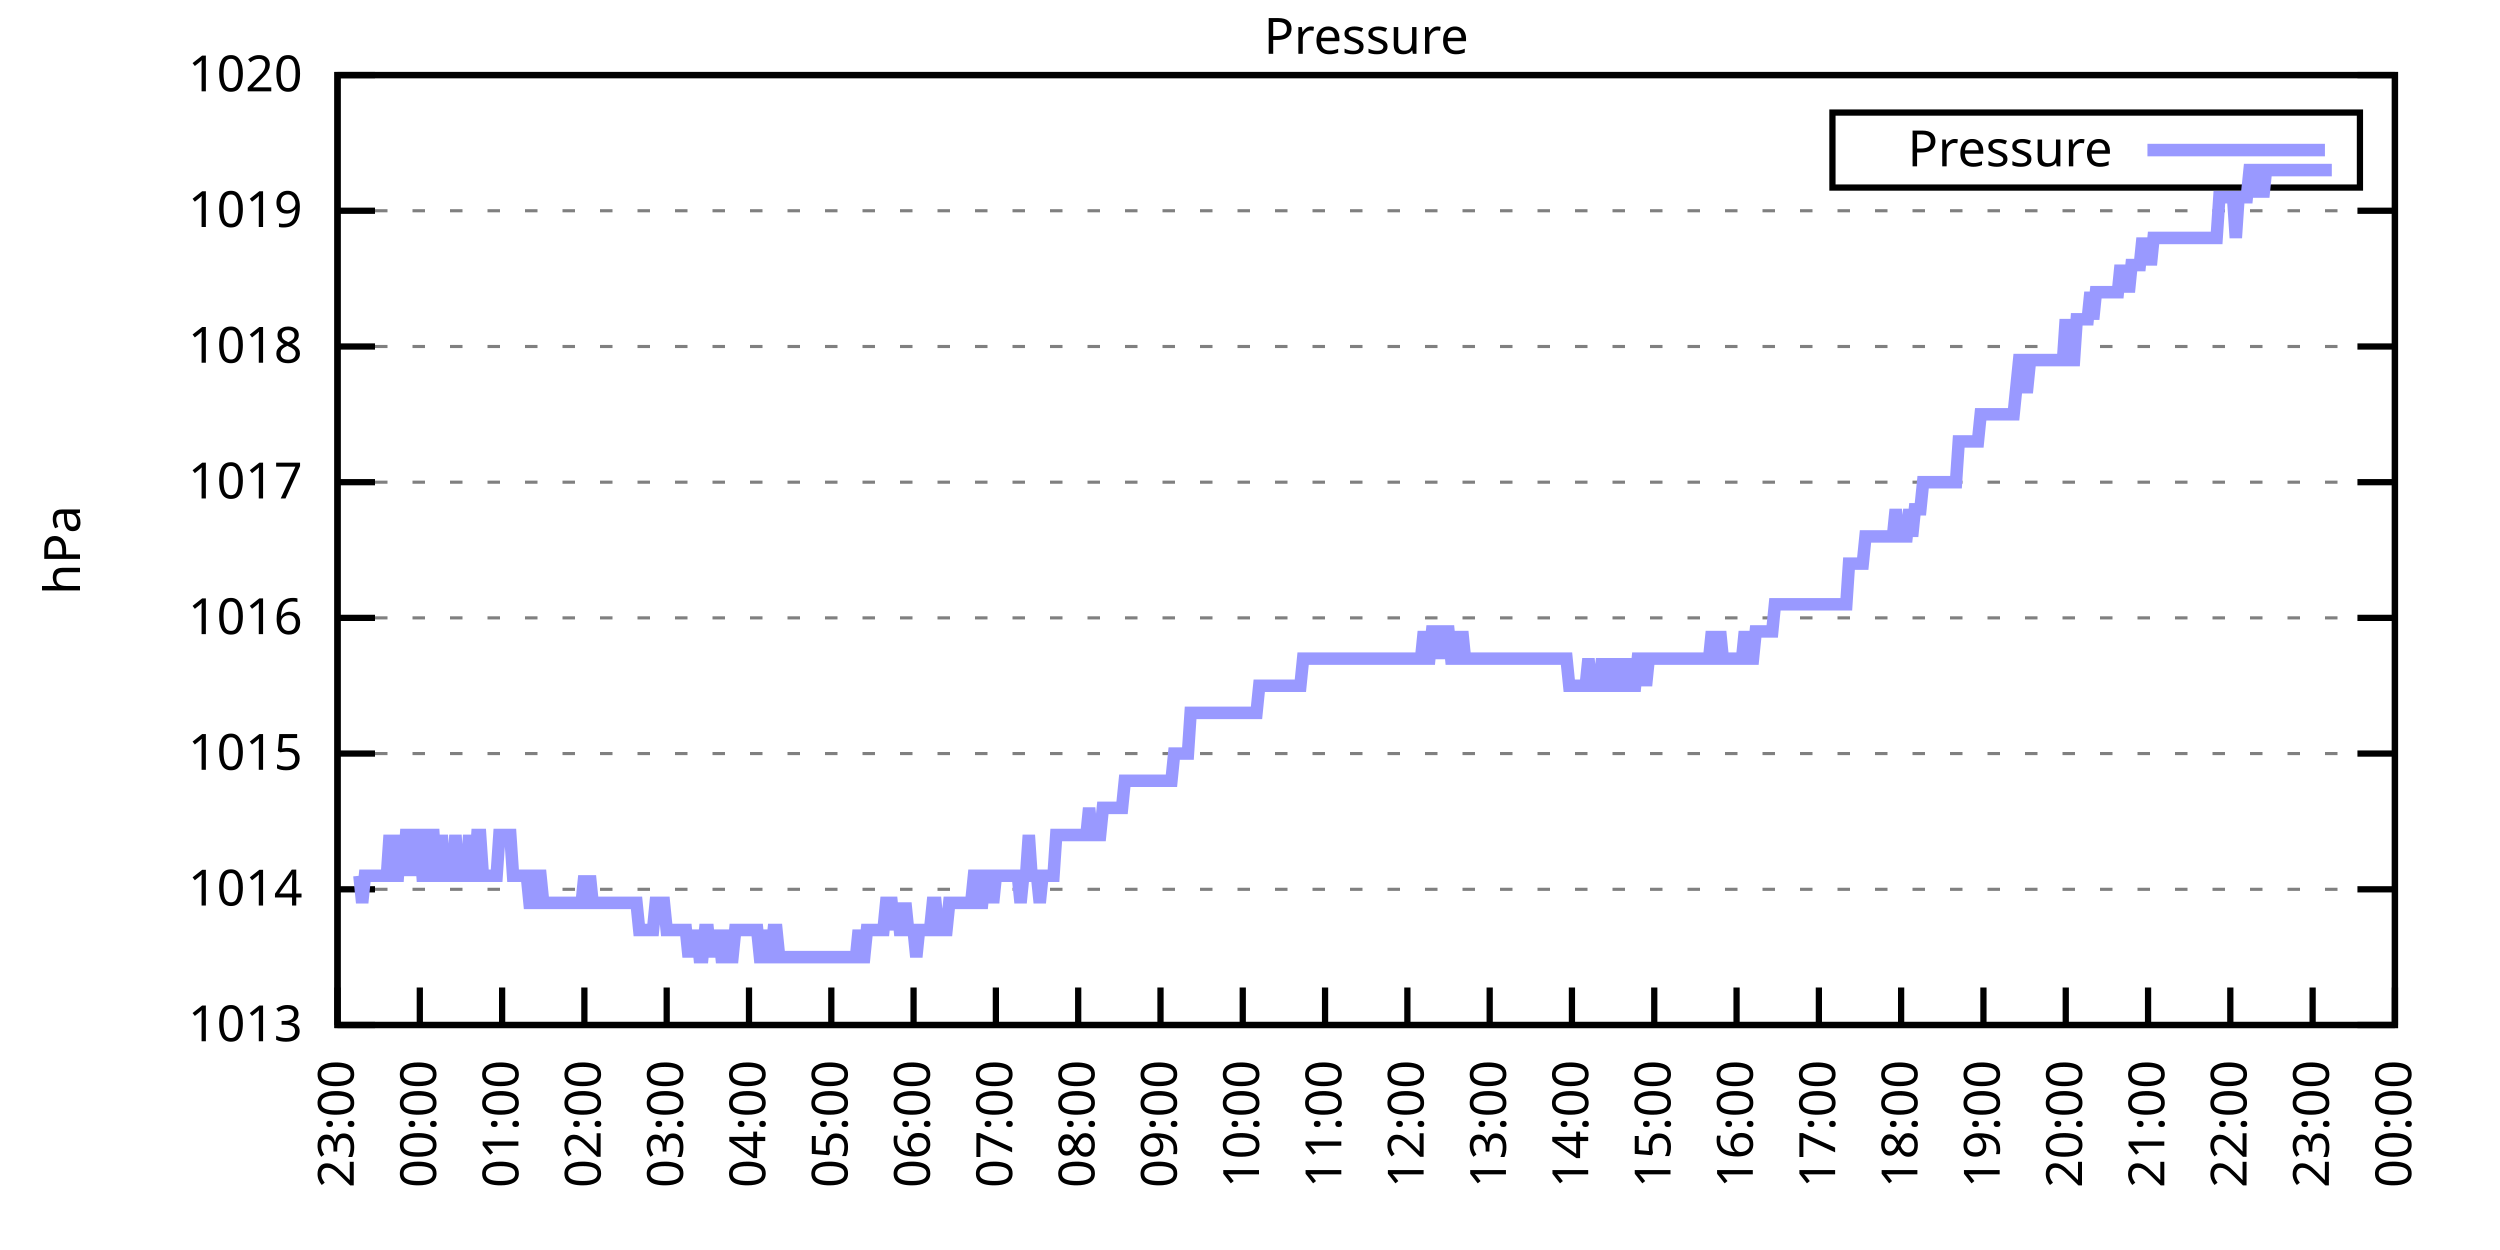
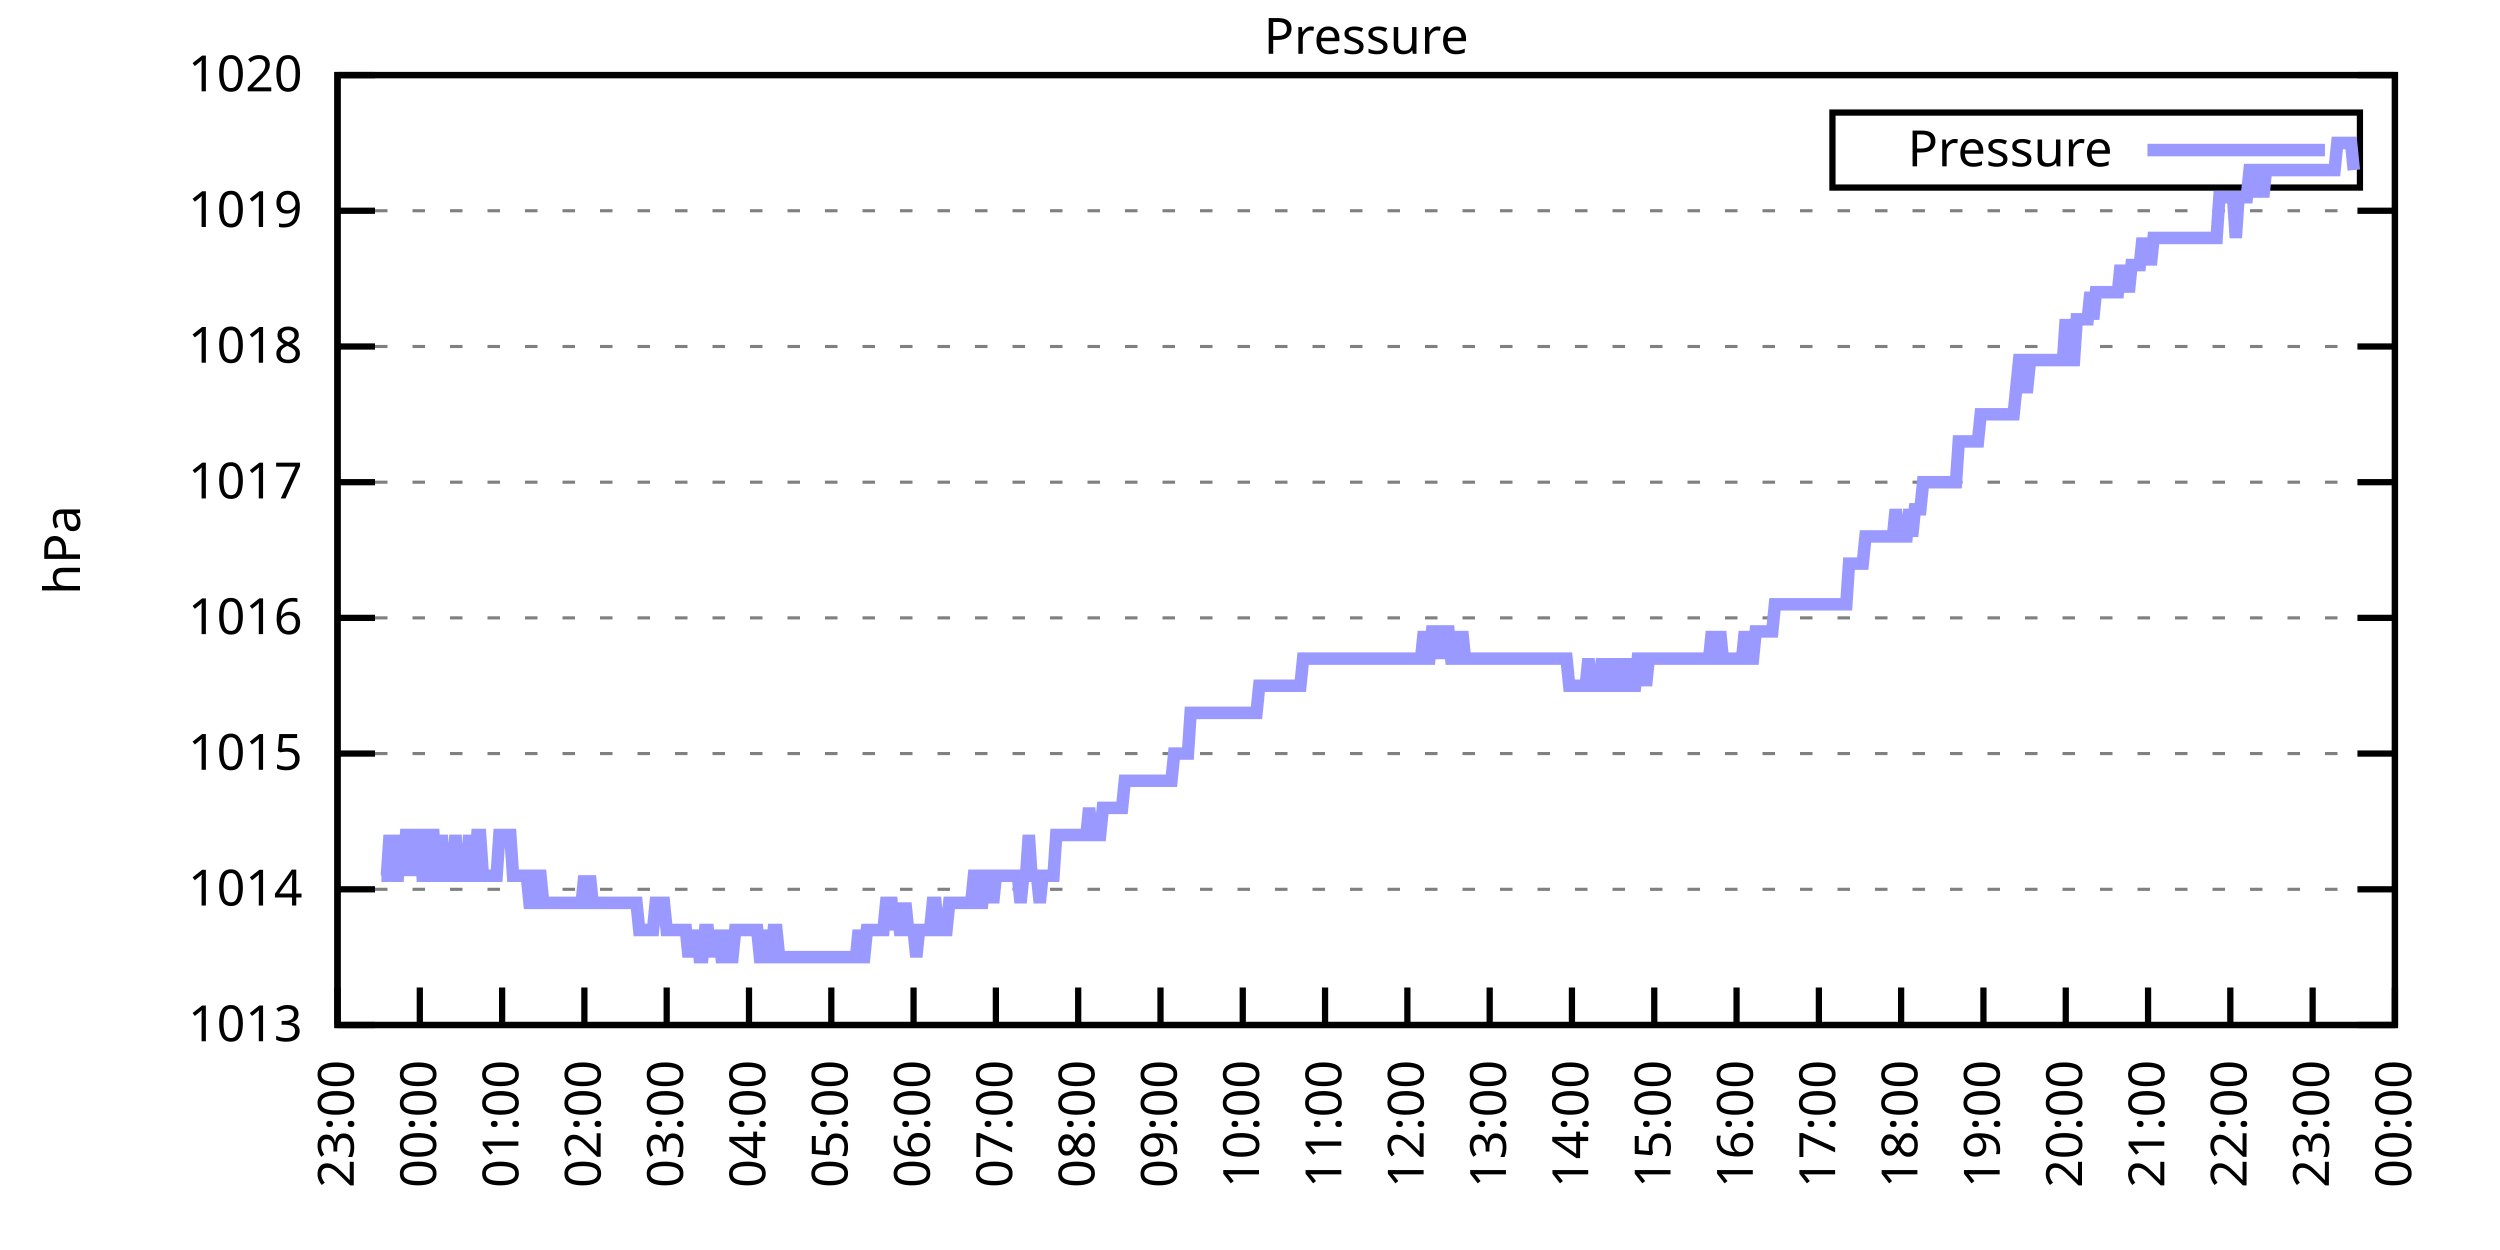
<svg xmlns="http://www.w3.org/2000/svg" xmlns:xlink="http://www.w3.org/1999/xlink" width="400" height="200" viewBox="0 0 400 200">
  <g id="gnuplot_canvas">
    <rect x="0" y="0" width="400" height="200" fill="none" />
    <defs>
      <circle id="gpDot" r="0.5" stroke-width="0.5" stroke="currentColor" />
      <path id="gpPt0" stroke-width="0.333" stroke="currentColor" d="M-1,0 h2 M0,-1 v2" />
      <path id="gpPt1" stroke-width="0.333" stroke="currentColor" d="M-1,-1 L1,1 M1,-1 L-1,1" />
      <path id="gpPt2" stroke-width="0.333" stroke="currentColor" d="M-1,0 L1,0 M0,-1 L0,1 M-1,-1 L1,1 M-1,1 L1,-1" />
      <rect id="gpPt3" stroke-width="0.333" stroke="currentColor" x="-1" y="-1" width="2" height="2" />
      <rect id="gpPt4" stroke-width="0.333" stroke="currentColor" fill="currentColor" x="-1" y="-1" width="2" height="2" />
      <circle id="gpPt5" stroke-width="0.333" stroke="currentColor" cx="0" cy="0" r="1" />
      <use xlink:href="#gpPt5" id="gpPt6" fill="currentColor" stroke="none" />
      <path id="gpPt7" stroke-width="0.333" stroke="currentColor" d="M0,-1.33 L-1.33,0.67 L1.33,0.67 z" />
      <use xlink:href="#gpPt7" id="gpPt8" fill="currentColor" stroke="none" />
      <use xlink:href="#gpPt7" id="gpPt9" stroke="currentColor" transform="rotate(180)" />
      <use xlink:href="#gpPt9" id="gpPt10" fill="currentColor" stroke="none" />
      <use xlink:href="#gpPt3" id="gpPt11" stroke="currentColor" transform="rotate(45)" />
      <use xlink:href="#gpPt11" id="gpPt12" fill="currentColor" stroke="none" />
      <path id="gpPt13" stroke-width="0.333" stroke="currentColor" d="M0,1.330 L1.265,0.411 L0.782,-1.067 L-0.782,-1.076 L-1.265,0.411 z" />
      <use xlink:href="#gpPt13" id="gpPt14" fill="currentColor" stroke="none" />
      <filter id="textbox" filterUnits="objectBoundingBox" x="0" y="0" height="1" width="1">
        <feFlood flood-color="white" flood-opacity="1" result="bgnd" />
        <feComposite in="SourceGraphic" in2="bgnd" operator="atop" />
      </filter>
      <filter id="greybox" filterUnits="objectBoundingBox" x="0" y="0" height="1" width="1">
        <feFlood flood-color="lightgrey" flood-opacity="1" result="grey" />
        <feComposite in="SourceGraphic" in2="grey" operator="atop" />
      </filter>
    </defs>
    <g fill="none" color="white" stroke="currentColor" stroke-width="1.00" stroke-linecap="butt" stroke-linejoin="miter">
</g>
    <g fill="none" color="black" stroke="currentColor" stroke-width="1.00" stroke-linecap="butt" stroke-linejoin="miter">
      <g stroke="none" shape-rendering="crispEdges">
        <polygon fill="rgb(255, 255, 255)" points="54.00,164.00 383.18,164.00 383.18,12.02 54.00,12.02 " />
      </g>
    </g>
    <g fill="none" color="black" stroke="currentColor" stroke-width="1.00" stroke-linecap="butt" stroke-linejoin="miter">
</g>
    <g fill="none" color="black" stroke="black" stroke-width="0.50" stroke-linecap="butt" stroke-linejoin="miter">
</g>
    <g fill="none" color="gray" stroke="currentColor" stroke-width="0.50" stroke-linecap="butt" stroke-linejoin="miter">
      <path stroke="gray" stroke-dasharray="2,4" class="gridline" d="M54.00,164.00 L383.19,164.00  " />
    </g>
    <g fill="none" color="gray" stroke="gray" stroke-width="1.00" stroke-linecap="butt" stroke-linejoin="miter">
</g>
    <g fill="none" color="black" stroke="currentColor" stroke-width="1.00" stroke-linecap="butt" stroke-linejoin="miter">
      <path stroke="black" d="M54.00,164.00 L60.00,164.00 M383.19,164.00 L377.19,164.00  " />
      <g transform="translate(48.40,166.60)" stroke="none" fill="black" font-family="Sans" font-size="8.00" text-anchor="end">
        <text>
          <tspan font-family="Sans"> 1013</tspan>
        </text>
      </g>
    </g>
    <g fill="none" color="black" stroke="currentColor" stroke-width="1.00" stroke-linecap="butt" stroke-linejoin="miter">
</g>
    <g fill="none" color="black" stroke="black" stroke-width="0.50" stroke-linecap="butt" stroke-linejoin="miter">
</g>
    <g fill="none" color="gray" stroke="currentColor" stroke-width="0.50" stroke-linecap="butt" stroke-linejoin="miter">
      <path stroke="gray" stroke-dasharray="2,4" class="gridline" d="M54.00,142.29 L383.19,142.29  " />
    </g>
    <g fill="none" color="gray" stroke="gray" stroke-width="1.00" stroke-linecap="butt" stroke-linejoin="miter">
</g>
    <g fill="none" color="black" stroke="currentColor" stroke-width="1.00" stroke-linecap="butt" stroke-linejoin="miter">
      <path stroke="black" d="M54.00,142.29 L60.00,142.29 M383.19,142.29 L377.19,142.29  " />
      <g transform="translate(48.40,144.89)" stroke="none" fill="black" font-family="Sans" font-size="8.00" text-anchor="end">
        <text>
          <tspan font-family="Sans"> 1014</tspan>
        </text>
      </g>
    </g>
    <g fill="none" color="black" stroke="currentColor" stroke-width="1.00" stroke-linecap="butt" stroke-linejoin="miter">
</g>
    <g fill="none" color="black" stroke="black" stroke-width="0.50" stroke-linecap="butt" stroke-linejoin="miter">
</g>
    <g fill="none" color="gray" stroke="currentColor" stroke-width="0.50" stroke-linecap="butt" stroke-linejoin="miter">
      <path stroke="gray" stroke-dasharray="2,4" class="gridline" d="M54.00,120.57 L383.19,120.57  " />
    </g>
    <g fill="none" color="gray" stroke="gray" stroke-width="1.00" stroke-linecap="butt" stroke-linejoin="miter">
</g>
    <g fill="none" color="black" stroke="currentColor" stroke-width="1.00" stroke-linecap="butt" stroke-linejoin="miter">
      <path stroke="black" d="M54.00,120.57 L60.00,120.57 M383.19,120.57 L377.19,120.57  " />
      <g transform="translate(48.40,123.17)" stroke="none" fill="black" font-family="Sans" font-size="8.00" text-anchor="end">
        <text>
          <tspan font-family="Sans"> 1015</tspan>
        </text>
      </g>
    </g>
    <g fill="none" color="black" stroke="currentColor" stroke-width="1.00" stroke-linecap="butt" stroke-linejoin="miter">
</g>
    <g fill="none" color="black" stroke="black" stroke-width="0.50" stroke-linecap="butt" stroke-linejoin="miter">
</g>
    <g fill="none" color="gray" stroke="currentColor" stroke-width="0.50" stroke-linecap="butt" stroke-linejoin="miter">
      <path stroke="gray" stroke-dasharray="2,4" class="gridline" d="M54.00,98.86 L383.19,98.86  " />
    </g>
    <g fill="none" color="gray" stroke="gray" stroke-width="1.00" stroke-linecap="butt" stroke-linejoin="miter">
</g>
    <g fill="none" color="black" stroke="currentColor" stroke-width="1.00" stroke-linecap="butt" stroke-linejoin="miter">
      <path stroke="black" d="M54.00,98.86 L60.00,98.86 M383.19,98.86 L377.19,98.86  " />
      <g transform="translate(48.40,101.46)" stroke="none" fill="black" font-family="Sans" font-size="8.00" text-anchor="end">
        <text>
          <tspan font-family="Sans"> 1016</tspan>
        </text>
      </g>
    </g>
    <g fill="none" color="black" stroke="currentColor" stroke-width="1.00" stroke-linecap="butt" stroke-linejoin="miter">
</g>
    <g fill="none" color="black" stroke="black" stroke-width="0.50" stroke-linecap="butt" stroke-linejoin="miter">
</g>
    <g fill="none" color="gray" stroke="currentColor" stroke-width="0.50" stroke-linecap="butt" stroke-linejoin="miter">
      <path stroke="gray" stroke-dasharray="2,4" class="gridline" d="M54.00,77.15 L383.19,77.15  " />
    </g>
    <g fill="none" color="gray" stroke="gray" stroke-width="1.00" stroke-linecap="butt" stroke-linejoin="miter">
</g>
    <g fill="none" color="black" stroke="currentColor" stroke-width="1.00" stroke-linecap="butt" stroke-linejoin="miter">
      <path stroke="black" d="M54.00,77.15 L60.00,77.15 M383.19,77.15 L377.19,77.15  " />
      <g transform="translate(48.40,79.75)" stroke="none" fill="black" font-family="Sans" font-size="8.00" text-anchor="end">
        <text>
          <tspan font-family="Sans"> 1017</tspan>
        </text>
      </g>
    </g>
    <g fill="none" color="black" stroke="currentColor" stroke-width="1.00" stroke-linecap="butt" stroke-linejoin="miter">
</g>
    <g fill="none" color="black" stroke="black" stroke-width="0.50" stroke-linecap="butt" stroke-linejoin="miter">
</g>
    <g fill="none" color="gray" stroke="currentColor" stroke-width="0.50" stroke-linecap="butt" stroke-linejoin="miter">
      <path stroke="gray" stroke-dasharray="2,4" class="gridline" d="M54.00,55.44 L383.19,55.44  " />
    </g>
    <g fill="none" color="gray" stroke="gray" stroke-width="1.00" stroke-linecap="butt" stroke-linejoin="miter">
</g>
    <g fill="none" color="black" stroke="currentColor" stroke-width="1.00" stroke-linecap="butt" stroke-linejoin="miter">
      <path stroke="black" d="M54.00,55.44 L60.00,55.44 M383.19,55.44 L377.19,55.44  " />
      <g transform="translate(48.40,58.04)" stroke="none" fill="black" font-family="Sans" font-size="8.00" text-anchor="end">
        <text>
          <tspan font-family="Sans"> 1018</tspan>
        </text>
      </g>
    </g>
    <g fill="none" color="black" stroke="currentColor" stroke-width="1.00" stroke-linecap="butt" stroke-linejoin="miter">
</g>
    <g fill="none" color="black" stroke="black" stroke-width="0.50" stroke-linecap="butt" stroke-linejoin="miter">
</g>
    <g fill="none" color="gray" stroke="currentColor" stroke-width="0.50" stroke-linecap="butt" stroke-linejoin="miter">
      <path stroke="gray" stroke-dasharray="2,4" class="gridline" d="M54.00,33.72 L383.19,33.72  " />
    </g>
    <g fill="none" color="gray" stroke="gray" stroke-width="1.00" stroke-linecap="butt" stroke-linejoin="miter">
</g>
    <g fill="none" color="black" stroke="currentColor" stroke-width="1.00" stroke-linecap="butt" stroke-linejoin="miter">
      <path stroke="black" d="M54.00,33.72 L60.00,33.72 M383.19,33.72 L377.19,33.72  " />
      <g transform="translate(48.40,36.32)" stroke="none" fill="black" font-family="Sans" font-size="8.00" text-anchor="end">
        <text>
          <tspan font-family="Sans"> 1019</tspan>
        </text>
      </g>
    </g>
    <g fill="none" color="black" stroke="currentColor" stroke-width="1.00" stroke-linecap="butt" stroke-linejoin="miter">
</g>
    <g fill="none" color="black" stroke="black" stroke-width="0.50" stroke-linecap="butt" stroke-linejoin="miter">
</g>
    <g fill="none" color="gray" stroke="currentColor" stroke-width="0.50" stroke-linecap="butt" stroke-linejoin="miter">
      <path stroke="gray" stroke-dasharray="2,4" class="gridline" d="M54.00,12.01 L383.19,12.01  " />
    </g>
    <g fill="none" color="gray" stroke="gray" stroke-width="1.00" stroke-linecap="butt" stroke-linejoin="miter">
</g>
    <g fill="none" color="black" stroke="currentColor" stroke-width="1.00" stroke-linecap="butt" stroke-linejoin="miter">
      <path stroke="black" d="M54.00,12.01 L60.00,12.01 M383.19,12.01 L377.19,12.01  " />
      <g transform="translate(48.40,14.61)" stroke="none" fill="black" font-family="Sans" font-size="8.00" text-anchor="end">
        <text>
          <tspan font-family="Sans"> 1020</tspan>
        </text>
      </g>
    </g>
    <g fill="none" color="black" stroke="currentColor" stroke-width="1.00" stroke-linecap="butt" stroke-linejoin="miter">
      <path stroke="black" d="M54.00,164.00 L54.00,158.00  " />
      <g transform="translate(56.60,169.60) rotate(270.00)" stroke="none" fill="black" font-family="Sans" font-size="8.00" text-anchor="end">
        <text>
          <tspan font-family="Sans">23:00</tspan>
        </text>
      </g>
    </g>
    <g fill="none" color="black" stroke="currentColor" stroke-width="1.00" stroke-linecap="butt" stroke-linejoin="miter">
      <path stroke="black" d="M67.17,164.00 L67.17,158.00  " />
      <g transform="translate(69.77,169.60) rotate(270.00)" stroke="none" fill="black" font-family="Sans" font-size="8.00" text-anchor="end">
        <text>
          <tspan font-family="Sans">00:00</tspan>
        </text>
      </g>
    </g>
    <g fill="none" color="black" stroke="currentColor" stroke-width="1.00" stroke-linecap="butt" stroke-linejoin="miter">
      <path stroke="black" d="M80.34,164.00 L80.34,158.00  " />
      <g transform="translate(82.94,169.60) rotate(270.00)" stroke="none" fill="black" font-family="Sans" font-size="8.00" text-anchor="end">
        <text>
          <tspan font-family="Sans">01:00</tspan>
        </text>
      </g>
    </g>
    <g fill="none" color="black" stroke="currentColor" stroke-width="1.00" stroke-linecap="butt" stroke-linejoin="miter">
      <path stroke="black" d="M93.50,164.00 L93.50,158.00  " />
      <g transform="translate(96.10,169.60) rotate(270.00)" stroke="none" fill="black" font-family="Sans" font-size="8.00" text-anchor="end">
        <text>
          <tspan font-family="Sans">02:00</tspan>
        </text>
      </g>
    </g>
    <g fill="none" color="black" stroke="currentColor" stroke-width="1.00" stroke-linecap="butt" stroke-linejoin="miter">
      <path stroke="black" d="M106.67,164.00 L106.67,158.00  " />
      <g transform="translate(109.27,169.60) rotate(270.00)" stroke="none" fill="black" font-family="Sans" font-size="8.00" text-anchor="end">
        <text>
          <tspan font-family="Sans">03:00</tspan>
        </text>
      </g>
    </g>
    <g fill="none" color="black" stroke="currentColor" stroke-width="1.00" stroke-linecap="butt" stroke-linejoin="miter">
      <path stroke="black" d="M119.84,164.00 L119.84,158.00  " />
      <g transform="translate(122.44,169.60) rotate(270.00)" stroke="none" fill="black" font-family="Sans" font-size="8.00" text-anchor="end">
        <text>
          <tspan font-family="Sans">04:00</tspan>
        </text>
      </g>
    </g>
    <g fill="none" color="black" stroke="currentColor" stroke-width="1.00" stroke-linecap="butt" stroke-linejoin="miter">
      <path stroke="black" d="M133.01,164.00 L133.01,158.00  " />
      <g transform="translate(135.61,169.60) rotate(270.00)" stroke="none" fill="black" font-family="Sans" font-size="8.00" text-anchor="end">
        <text>
          <tspan font-family="Sans">05:00</tspan>
        </text>
      </g>
    </g>
    <g fill="none" color="black" stroke="currentColor" stroke-width="1.00" stroke-linecap="butt" stroke-linejoin="miter">
      <path stroke="black" d="M146.17,164.00 L146.17,158.00  " />
      <g transform="translate(148.77,169.60) rotate(270.00)" stroke="none" fill="black" font-family="Sans" font-size="8.00" text-anchor="end">
        <text>
          <tspan font-family="Sans">06:00</tspan>
        </text>
      </g>
    </g>
    <g fill="none" color="black" stroke="currentColor" stroke-width="1.00" stroke-linecap="butt" stroke-linejoin="miter">
      <path stroke="black" d="M159.34,164.00 L159.34,158.00  " />
      <g transform="translate(161.94,169.60) rotate(270.00)" stroke="none" fill="black" font-family="Sans" font-size="8.00" text-anchor="end">
        <text>
          <tspan font-family="Sans">07:00</tspan>
        </text>
      </g>
    </g>
    <g fill="none" color="black" stroke="currentColor" stroke-width="1.00" stroke-linecap="butt" stroke-linejoin="miter">
      <path stroke="black" d="M172.51,164.00 L172.51,158.00  " />
      <g transform="translate(175.11,169.60) rotate(270.00)" stroke="none" fill="black" font-family="Sans" font-size="8.00" text-anchor="end">
        <text>
          <tspan font-family="Sans">08:00</tspan>
        </text>
      </g>
    </g>
    <g fill="none" color="black" stroke="currentColor" stroke-width="1.00" stroke-linecap="butt" stroke-linejoin="miter">
      <path stroke="black" d="M185.68,164.00 L185.68,158.00  " />
      <g transform="translate(188.28,169.60) rotate(270.00)" stroke="none" fill="black" font-family="Sans" font-size="8.00" text-anchor="end">
        <text>
          <tspan font-family="Sans">09:00</tspan>
        </text>
      </g>
    </g>
    <g fill="none" color="black" stroke="currentColor" stroke-width="1.00" stroke-linecap="butt" stroke-linejoin="miter">
      <path stroke="black" d="M198.84,164.00 L198.84,158.00  " />
      <g transform="translate(201.44,169.60) rotate(270.00)" stroke="none" fill="black" font-family="Sans" font-size="8.00" text-anchor="end">
        <text>
          <tspan font-family="Sans">10:00</tspan>
        </text>
      </g>
    </g>
    <g fill="none" color="black" stroke="currentColor" stroke-width="1.00" stroke-linecap="butt" stroke-linejoin="miter">
      <path stroke="black" d="M212.01,164.00 L212.01,158.00  " />
      <g transform="translate(214.61,169.60) rotate(270.00)" stroke="none" fill="black" font-family="Sans" font-size="8.00" text-anchor="end">
        <text>
          <tspan font-family="Sans">11:00</tspan>
        </text>
      </g>
    </g>
    <g fill="none" color="black" stroke="currentColor" stroke-width="1.00" stroke-linecap="butt" stroke-linejoin="miter">
      <path stroke="black" d="M225.18,164.00 L225.18,158.00  " />
      <g transform="translate(227.78,169.60) rotate(270.00)" stroke="none" fill="black" font-family="Sans" font-size="8.00" text-anchor="end">
        <text>
          <tspan font-family="Sans">12:00</tspan>
        </text>
      </g>
    </g>
    <g fill="none" color="black" stroke="currentColor" stroke-width="1.00" stroke-linecap="butt" stroke-linejoin="miter">
      <path stroke="black" d="M238.35,164.00 L238.35,158.00  " />
      <g transform="translate(240.95,169.60) rotate(270.00)" stroke="none" fill="black" font-family="Sans" font-size="8.00" text-anchor="end">
        <text>
          <tspan font-family="Sans">13:00</tspan>
        </text>
      </g>
    </g>
    <g fill="none" color="black" stroke="currentColor" stroke-width="1.00" stroke-linecap="butt" stroke-linejoin="miter">
      <path stroke="black" d="M251.51,164.00 L251.51,158.00  " />
      <g transform="translate(254.11,169.60) rotate(270.00)" stroke="none" fill="black" font-family="Sans" font-size="8.00" text-anchor="end">
        <text>
          <tspan font-family="Sans">14:00</tspan>
        </text>
      </g>
    </g>
    <g fill="none" color="black" stroke="currentColor" stroke-width="1.00" stroke-linecap="butt" stroke-linejoin="miter">
      <path stroke="black" d="M264.68,164.00 L264.68,158.00  " />
      <g transform="translate(267.28,169.60) rotate(270.00)" stroke="none" fill="black" font-family="Sans" font-size="8.00" text-anchor="end">
        <text>
          <tspan font-family="Sans">15:00</tspan>
        </text>
      </g>
    </g>
    <g fill="none" color="black" stroke="currentColor" stroke-width="1.00" stroke-linecap="butt" stroke-linejoin="miter">
      <path stroke="black" d="M277.85,164.00 L277.85,158.00  " />
      <g transform="translate(280.45,169.60) rotate(270.00)" stroke="none" fill="black" font-family="Sans" font-size="8.00" text-anchor="end">
        <text>
          <tspan font-family="Sans">16:00</tspan>
        </text>
      </g>
    </g>
    <g fill="none" color="black" stroke="currentColor" stroke-width="1.00" stroke-linecap="butt" stroke-linejoin="miter">
      <path stroke="black" d="M291.02,164.00 L291.02,158.00  " />
      <g transform="translate(293.62,169.60) rotate(270.00)" stroke="none" fill="black" font-family="Sans" font-size="8.00" text-anchor="end">
        <text>
          <tspan font-family="Sans">17:00</tspan>
        </text>
      </g>
    </g>
    <g fill="none" color="black" stroke="currentColor" stroke-width="1.00" stroke-linecap="butt" stroke-linejoin="miter">
      <path stroke="black" d="M304.18,164.00 L304.18,158.00  " />
      <g transform="translate(306.78,169.60) rotate(270.00)" stroke="none" fill="black" font-family="Sans" font-size="8.00" text-anchor="end">
        <text>
          <tspan font-family="Sans">18:00</tspan>
        </text>
      </g>
    </g>
    <g fill="none" color="black" stroke="currentColor" stroke-width="1.00" stroke-linecap="butt" stroke-linejoin="miter">
      <path stroke="black" d="M317.35,164.00 L317.35,158.00  " />
      <g transform="translate(319.95,169.60) rotate(270.00)" stroke="none" fill="black" font-family="Sans" font-size="8.00" text-anchor="end">
        <text>
          <tspan font-family="Sans">19:00</tspan>
        </text>
      </g>
    </g>
    <g fill="none" color="black" stroke="currentColor" stroke-width="1.00" stroke-linecap="butt" stroke-linejoin="miter">
      <path stroke="black" d="M330.52,164.00 L330.52,158.00  " />
      <g transform="translate(333.12,169.60) rotate(270.00)" stroke="none" fill="black" font-family="Sans" font-size="8.00" text-anchor="end">
        <text>
          <tspan font-family="Sans">20:00</tspan>
        </text>
      </g>
    </g>
    <g fill="none" color="black" stroke="currentColor" stroke-width="1.00" stroke-linecap="butt" stroke-linejoin="miter">
      <path stroke="black" d="M343.69,164.00 L343.69,158.00  " />
      <g transform="translate(346.29,169.60) rotate(270.00)" stroke="none" fill="black" font-family="Sans" font-size="8.00" text-anchor="end">
        <text>
          <tspan font-family="Sans">21:00</tspan>
        </text>
      </g>
    </g>
    <g fill="none" color="black" stroke="currentColor" stroke-width="1.00" stroke-linecap="butt" stroke-linejoin="miter">
      <path stroke="black" d="M356.85,164.00 L356.85,158.00  " />
      <g transform="translate(359.45,169.60) rotate(270.00)" stroke="none" fill="black" font-family="Sans" font-size="8.00" text-anchor="end">
        <text>
          <tspan font-family="Sans">22:00</tspan>
        </text>
      </g>
    </g>
    <g fill="none" color="black" stroke="currentColor" stroke-width="1.00" stroke-linecap="butt" stroke-linejoin="miter">
      <path stroke="black" d="M370.02,164.00 L370.02,158.00  " />
      <g transform="translate(372.62,169.60) rotate(270.00)" stroke="none" fill="black" font-family="Sans" font-size="8.00" text-anchor="end">
        <text>
          <tspan font-family="Sans">23:00</tspan>
        </text>
      </g>
    </g>
    <g fill="none" color="black" stroke="currentColor" stroke-width="1.00" stroke-linecap="butt" stroke-linejoin="miter">
      <path stroke="black" d="M383.19,164.00 L383.19,158.00  " />
      <g transform="translate(385.79,169.60) rotate(270.00)" stroke="none" fill="black" font-family="Sans" font-size="8.00" text-anchor="end">
        <text>
          <tspan font-family="Sans">00:00</tspan>
        </text>
      </g>
    </g>
    <g fill="none" color="black" stroke="currentColor" stroke-width="1.00" stroke-linecap="butt" stroke-linejoin="miter">
</g>
    <g fill="none" color="black" stroke="currentColor" stroke-width="1.00" stroke-linecap="butt" stroke-linejoin="miter">
      <path stroke="black" d="M54.00,12.01 L54.00,164.00 L383.19,164.00 L383.19,12.01 L54.00,12.01 Z  " />
    </g>
    <g fill="none" color="black" stroke="currentColor" stroke-width="1.00" stroke-linecap="butt" stroke-linejoin="miter">
</g>
    <g fill="none" color="black" stroke="currentColor" stroke-width="1.00" stroke-linecap="butt" stroke-linejoin="miter">
      <path stroke="black" d="M293.19,30.01 L293.19,18.01 L377.59,18.01 L377.59,30.01 L293.19,30.01 Z  " />
    </g>
    <g id="Pressure_plot_1">
      <g fill="none" color="white" stroke="black" stroke-width="2.00" stroke-linecap="butt" stroke-linejoin="miter">
</g>
      <g fill="none" color="black" stroke="currentColor" stroke-width="2.00" stroke-linecap="butt" stroke-linejoin="miter">
        <g transform="translate(337.99,26.61)" stroke="none" fill="black" font-family="Sans" font-size="8.00" text-anchor="end">
          <text>
            <tspan font-family="Sans">Pressure</tspan>
          </text>
        </g>
      </g>
      <g fill="none" color="black" stroke="currentColor" stroke-width="2.00" stroke-linecap="butt" stroke-linejoin="miter">
-         <path stroke="rgb(153, 153, 255)" d="M343.59,24.01 L371.99,24.01 M57.51,140.12 L57.95,144.46 L58.39,140.12 L58.83,140.12 L59.27,140.12 L59.71,140.12   L60.14,140.12 L60.58,140.12 L61.02,140.12 L61.46,140.12 L61.90,140.12 L62.34,133.60 L62.78,140.12 L63.22,140.12   L63.66,140.12 L64.10,133.60 L64.53,140.12 L64.97,133.60 L65.41,133.60 L65.85,133.60 L66.29,140.12 L66.73,133.60   L67.17,133.60 L67.61,140.12 L68.05,140.12 L68.48,140.12 L68.92,133.60 L69.36,133.60 L69.80,140.12 L70.24,140.12   L70.68,133.60 L71.12,140.12 L71.56,140.12 L72.00,140.12 L72.43,140.12 L72.87,133.60 L73.31,140.12 L73.75,140.12   L74.19,140.12 L74.63,140.12 L75.07,133.60 L75.51,140.12 L75.95,140.12 L76.38,133.60 L76.82,133.60 L77.26,140.12   L77.70,140.12 L78.14,140.12 L78.58,140.12 L79.02,140.12 L79.46,140.12 L79.90,133.60 L80.34,133.60 L80.77,133.60   L81.21,133.60 L81.65,133.60 L82.09,140.12 L82.53,140.12 L82.97,140.12 L83.41,140.12 L83.85,140.12 L84.29,140.12   L84.72,144.46 L85.16,144.46 L85.60,140.12 L86.04,140.12 L86.48,140.12 L86.92,144.46 L87.36,144.46 L87.80,144.46   L88.24,144.46 L88.67,144.46 L89.11,144.46 L89.55,144.46 L89.99,144.46 L90.43,144.46 L90.87,144.46 L91.31,144.46   L91.75,144.46 L92.19,144.46 L92.62,144.46 L93.06,144.46 L93.50,140.12 L93.94,144.46 L94.38,140.12 L94.82,144.46   L95.26,144.46 L95.70,144.46 L96.14,144.46 L96.58,144.46 L97.01,144.46 L97.45,144.46 L97.89,144.46 L98.33,144.46   L98.77,144.46 L99.21,144.46 L99.65,144.46 L100.09,144.46 L100.53,144.46 L100.96,144.46 L101.40,144.46 L101.84,144.46   L102.28,148.80 L102.72,148.80 L103.16,148.80 L103.60,148.80 L104.04,148.80 L104.48,148.80 L104.91,144.46 L105.35,144.46   L105.79,144.46 L106.23,144.46 L106.67,148.80 L107.11,148.80 L107.55,148.80 L107.99,148.80 L108.43,148.80 L108.87,148.80   L109.30,148.80 L109.74,148.80 L110.18,153.14 L110.62,148.80 L111.06,153.14 L111.50,148.80 L111.94,153.14 L112.38,153.14   L112.82,148.80 L113.25,148.80 L113.69,153.14 L114.13,148.80 L114.57,153.14 L115.01,148.80 L115.45,153.14 L115.89,153.14   L116.33,148.80 L116.77,153.14 L117.20,153.14 L117.64,148.80 L118.08,148.80 L118.52,148.80 L118.96,148.80 L119.40,148.80   L119.84,148.80 L120.28,148.80 L120.72,148.80 L121.15,148.80 L121.59,153.14 L122.03,153.14 L122.47,148.80 L122.91,153.14   L123.35,153.14 L123.79,148.80 L124.23,148.80 L124.67,153.14 L125.11,153.14 L125.54,153.14 L125.98,153.14 L126.42,153.14   L126.86,153.14 L127.30,153.14 L127.74,153.14 L128.18,153.14 L128.62,153.14 L129.06,153.14 L129.49,153.14 L129.93,153.14   L130.37,153.14 L130.81,153.14 L131.25,153.14 L131.69,153.14 L132.13,153.14 L132.57,153.14 L133.01,153.14 L133.44,153.14   L133.88,153.14 L134.32,153.14 L134.76,153.14 L135.20,153.14 L135.64,153.14 L136.08,153.14 L136.52,153.14 L136.96,153.14   L137.39,148.80 L137.83,153.14 L138.27,153.14 L138.71,148.80 L139.15,148.80 L139.59,148.80 L140.03,148.80 L140.47,148.80   L140.91,148.80 L141.35,148.80 L141.78,144.46 L142.22,144.46 L142.66,144.46 L143.10,148.80 L143.54,144.46 L143.98,148.80   L144.42,148.80 L144.86,144.46 L145.30,148.80 L145.73,148.80 L146.17,148.80 L146.61,153.14 L147.05,148.80 L147.49,148.80   L147.93,148.80 L148.37,148.80 L148.81,148.80 L149.25,144.46 L149.68,144.46 L150.12,148.80 L150.56,148.80 L151.00,148.80   L151.44,148.80 L151.88,144.46 L152.32,144.46 L152.76,144.46 L153.20,144.46 L153.63,144.46 L154.07,144.46 L154.51,144.46   L154.95,144.46 L155.39,144.46 L155.83,140.12 L156.27,140.12 L156.71,144.46 L157.15,144.46 L157.59,140.12 L158.02,140.12   L158.46,140.12 L158.90,144.46 L159.34,140.12 L159.78,140.12 L160.22,140.12 L160.66,140.12 L161.10,140.12 L161.54,140.12   L161.97,140.12 L162.41,140.12 L162.85,140.12 L163.29,144.46 L163.73,140.12 L164.17,140.12 L164.61,133.60 L165.05,140.12   L165.49,140.12 L165.92,140.12 L166.36,144.46 L166.80,140.12 L167.24,140.12 L167.68,140.12 L168.12,140.12 L168.56,140.12   L169.00,133.60 L169.44,133.60 L169.87,133.60 L170.31,133.60 L170.75,133.60 L171.19,133.60 L171.63,133.60 L172.07,133.60   L172.51,133.60 L172.95,133.60 L173.39,133.60 L173.83,133.60 L174.26,129.26 L174.70,133.60 L175.14,133.60 L175.58,133.60   L176.02,133.60 L176.46,129.26 L176.90,129.26 L177.34,129.26 L177.78,129.26 L178.21,129.26 L178.65,129.26 L179.09,129.26   L179.53,129.26 L179.97,124.92 L180.41,124.92 L180.85,124.92 L181.29,124.92 L181.73,124.92 L182.16,124.92 L182.60,124.92   L183.04,124.92 L183.48,124.92 L183.92,124.92 L184.36,124.92 L184.80,124.92 L185.24,124.92 L185.68,124.92 L186.11,124.92   L186.55,124.92 L186.99,124.92 L187.43,124.92 L187.87,120.57 L188.31,120.57 L188.75,120.57 L189.19,120.57 L189.63,120.57   L190.07,120.57 L190.50,114.06 L190.94,114.06 L191.38,114.06 L191.82,114.06 L192.26,114.06 L192.70,114.06 L193.14,114.06   L193.58,114.06 L194.02,114.06 L194.45,114.06 L194.89,114.06 L195.33,114.06 L195.77,114.06 L196.21,114.06 L196.65,114.06   L197.09,114.06 L197.53,114.06 L197.97,114.06 L198.40,114.06 L198.84,114.06 L199.28,114.06 L199.72,114.06 L200.16,114.06   L200.60,114.06 L201.04,114.06 L201.48,109.72 L201.92,109.72 L202.35,109.72 L202.79,109.72 L203.23,109.72 L203.67,109.72   L204.11,109.72 L204.55,109.72 L204.99,109.72 L205.43,109.72 L205.87,109.72 L206.31,109.72 L206.74,109.72 L207.18,109.72   L207.62,109.72 L208.06,109.72 L208.50,105.38 L208.94,105.38 L209.38,105.38 L209.82,105.38 L210.26,105.38 L210.69,105.38   L211.13,105.38 L211.57,105.38 L212.01,105.38 L212.45,105.38 L212.89,105.38 L213.33,105.38 L213.77,105.38 L214.21,105.38   L214.64,105.38 L215.08,105.38 L215.52,105.38 L215.96,105.38 L216.40,105.38 L216.84,105.38 L217.28,105.38 L217.72,105.38   L218.16,105.38 L218.60,105.38 L219.03,105.38 L219.47,105.38 L219.91,105.38 L220.35,105.38 L220.79,105.38 L221.23,105.38   L221.67,105.38 L222.11,105.38 L222.55,105.38 L222.98,105.38 L223.42,105.38 L223.86,105.38 L224.30,105.38 L224.74,105.38   L225.18,105.38 L225.62,105.38 L226.06,105.38 L226.50,105.38 L226.93,105.38 L227.37,105.38 L227.81,101.03 L228.25,105.38   L228.69,105.38 L229.13,101.03 L229.57,101.03 L230.01,105.38 L230.45,101.03 L230.88,105.38 L231.32,101.03 L231.76,101.03   L232.20,105.38 L232.64,105.38 L233.08,101.03 L233.52,105.38 L233.96,101.03 L234.40,105.38 L234.84,105.38 L235.27,105.38   L235.71,105.38 L236.15,105.38 L236.59,105.38 L237.03,105.38 L237.47,105.38 L237.91,105.38 L238.35,105.38 L238.79,105.38   L239.22,105.38 L239.66,105.38 L240.10,105.38 L240.54,105.38 L240.98,105.38 L241.42,105.38 L241.86,105.38 L242.30,105.38   L242.74,105.38 L243.17,105.38 L243.61,105.38 L244.05,105.38 L244.49,105.38 L244.93,105.38 L245.37,105.38 L245.81,105.38   L246.25,105.38 L246.69,105.38 L247.12,105.38 L247.56,105.38 L248.00,105.38 L248.44,105.38 L248.88,105.38 L249.32,105.38   L249.76,105.38 L250.20,105.38 L250.64,105.38 L251.08,109.72 L251.51,109.72 L251.95,109.72 L252.39,109.72 L252.83,109.72   L253.27,109.72 L253.71,109.72 L254.15,105.38 L254.59,109.72 L255.03,109.72 L255.46,109.72 L255.90,109.72 L256.34,105.38   L256.78,109.72 L257.22,109.72 L257.66,109.72 L258.10,105.38 L258.54,109.72 L258.98,105.38 L259.41,109.72 L259.85,109.72   L260.29,109.72 L260.73,105.38 L261.17,109.72 L261.61,109.72 L262.05,105.38 L262.49,105.38 L262.93,105.38 L263.36,109.72   L263.80,105.38 L264.24,105.38 L264.68,105.38 L265.12,105.38 L265.56,105.38 L266.00,105.38 L266.44,105.38 L266.88,105.38   L267.32,105.38 L267.75,105.38 L268.19,105.38 L268.63,105.38 L269.07,105.38 L269.51,105.38 L269.95,105.38 L270.39,105.38   L270.83,105.38 L271.27,105.38 L271.70,105.38 L272.14,105.38 L272.58,105.38 L273.02,105.38 L273.46,105.38 L273.90,101.03   L274.34,105.38 L274.78,105.38 L275.22,101.03 L275.65,105.38 L276.09,105.38 L276.53,105.38 L276.97,105.38 L277.41,105.38   L277.85,105.38 L278.29,105.38 L278.73,105.38 L279.17,101.03 L279.60,105.38 L280.04,105.38 L280.48,105.38 L280.92,101.03   L281.36,101.03 L281.80,101.03 L282.24,101.03 L282.68,101.03 L283.12,101.03 L283.56,101.03 L283.99,96.69 L284.43,96.69   L284.87,96.69 L285.31,96.69 L285.75,96.69 L286.19,96.69 L286.63,96.69 L287.07,96.69 L287.51,96.69 L287.94,96.69   L288.38,96.69 L288.82,96.69 L289.26,96.69 L289.70,96.69 L290.14,96.69 L290.58,96.69 L291.02,96.69 L291.46,96.69   L291.89,96.69 L292.33,96.69 L292.77,96.69 L293.21,96.69 L293.65,96.69 L294.09,96.69 L294.53,96.69 L294.97,96.69   L295.41,96.69 L295.84,90.18 L296.28,90.18 L296.72,90.18 L297.16,90.18 L297.60,90.18 L298.04,90.18 L298.48,85.83   L298.92,85.83 L299.36,85.83 L299.80,85.83 L300.23,85.83 L300.67,85.83 L301.11,85.83 L301.55,85.83 L301.99,85.83   L302.43,85.83 L302.87,85.83 L303.31,81.49 L303.75,85.83 L304.18,85.83 L304.62,85.83 L305.06,85.83 L305.50,81.49   L305.94,85.83 L306.38,81.49 L306.82,81.49 L307.26,81.49 L307.70,77.15 L308.13,77.15 L308.57,77.15 L309.01,77.15   L309.45,77.15 L309.89,77.15 L310.33,77.15 L310.77,77.15 L311.21,77.15 L311.65,77.15 L312.08,77.15 L312.52,77.15   L312.96,77.15 L313.40,70.63 L313.84,70.63 L314.28,70.63 L314.72,70.63 L315.16,70.63 L315.60,70.63 L316.04,70.63   L316.47,70.63 L316.91,66.29 L317.35,66.29 L317.79,66.29 L318.23,66.29 L318.67,66.29 L319.11,66.29 L319.55,66.29   L319.99,66.29 L320.42,66.29 L320.86,66.29 L321.30,66.29 L321.74,66.29 L322.18,66.29 L322.62,61.95 L323.06,57.61   L323.50,57.61 L323.94,61.95 L324.37,61.95 L324.81,57.61 L325.25,57.61 L325.69,57.61 L326.13,57.61 L326.57,57.61   L327.01,57.61 L327.45,57.61 L327.89,57.61 L328.33,57.61 L328.76,57.61 L329.20,57.61 L329.64,57.61 L330.08,57.61   L330.52,51.09 L330.96,57.61 L331.40,57.61 L331.84,57.61 L332.28,51.09 L332.71,51.09 L333.15,51.09 L333.59,51.09   L334.03,51.09 L334.47,46.75 L334.91,51.09 L335.35,46.75 L335.79,46.75 L336.23,46.75 L336.66,46.75 L337.10,46.75   L337.54,46.75 L337.98,46.75 L338.42,46.75 L338.86,46.75 L339.30,42.41 L339.74,46.75 L340.18,42.41 L340.61,46.75   L341.05,42.41 L341.49,42.41 L341.93,42.41 L342.37,42.41 L342.81,38.07 L343.25,42.41 L343.69,38.07 L344.13,42.41   L344.57,38.07 L345.00,38.07 L345.44,38.07 L345.88,38.07 L346.32,38.07 L346.76,38.07 L347.20,38.07 L347.64,38.07   L348.08,38.07 L348.52,38.07 L348.95,38.07 L349.39,38.07 L349.83,38.07 L350.27,38.07 L350.71,38.07 L351.15,38.07   L351.59,38.07 L352.03,38.07 L352.47,38.07 L352.90,38.07 L353.34,38.07 L353.78,38.07 L354.22,38.07 L354.66,38.07   L355.10,31.55 L355.54,31.55 L355.98,31.55 L356.42,31.55 L356.85,31.55 L357.29,31.55 L357.73,38.07 L358.17,31.55   L358.61,31.55 L359.05,31.55 L359.49,31.55 L359.93,27.21 L360.37,27.21 L360.81,31.55 L361.24,27.21 L361.68,27.21   L362.12,31.55 L362.56,27.21 L363.00,27.21 L363.44,27.21 L363.88,27.21 L364.32,27.21 L364.76,27.21 L365.19,27.21   L365.63,27.21 L366.07,27.21 L366.51,27.21 L366.95,27.21 L367.39,27.21 L367.83,27.21 L368.27,27.21 L368.71,27.21   L369.14,27.21 L369.58,27.21 L370.02,27.21 L370.46,27.21 L370.90,27.21 L371.34,27.21 L371.78,27.21 L372.22,27.21   L372.66,27.21 L373.09,27.21  " />
+         <path stroke="rgb(153, 153, 255)" d="M343.59,24.01 L371.99,24.01 M61.02,140.12 L61.46,140.12 L61.90,140.12 L62.34,133.60 L62.78,140.12 L63.22,140.12   L63.66,140.12 L64.10,133.60 L64.53,140.12 L64.97,133.60 L65.41,133.60 L65.85,133.60 L66.29,140.12 L66.73,133.60   L67.17,133.60 L67.61,140.12 L68.05,140.12 L68.48,140.12 L68.92,133.60 L69.36,133.60 L69.80,140.12 L70.24,140.12   L70.68,133.60 L71.12,140.12 L71.56,140.12 L72.00,140.12 L72.43,140.12 L72.87,133.60 L73.31,140.12 L73.75,140.12   L74.19,140.12 L74.63,140.12 L75.07,133.60 L75.51,140.12 L75.95,140.12 L76.38,133.60 L76.82,133.60 L77.26,140.12   L77.70,140.12 L78.14,140.12 L78.58,140.12 L79.02,140.12 L79.46,140.12 L79.90,133.60 L80.34,133.60 L80.77,133.60   L81.21,133.60 L81.65,133.60 L82.09,140.12 L82.53,140.12 L82.97,140.12 L83.41,140.12 L83.85,140.12 L84.29,140.12   L84.72,144.46 L85.16,144.46 L85.60,140.12 L86.04,140.12 L86.48,140.12 L86.92,144.46 L87.36,144.46 L87.80,144.46   L88.24,144.46 L88.67,144.46 L89.11,144.46 L89.55,144.46 L89.99,144.46 L90.43,144.46 L90.87,144.46 L91.31,144.46   L91.75,144.46 L92.19,144.46 L92.62,144.46 L93.06,144.46 L93.50,140.12 L93.94,144.46 L94.38,140.12 L94.82,144.46   L95.26,144.46 L95.70,144.46 L96.14,144.46 L96.58,144.46 L97.01,144.46 L97.45,144.46 L97.89,144.46 L98.33,144.46   L98.77,144.46 L99.21,144.46 L99.65,144.46 L100.09,144.46 L100.53,144.46 L100.96,144.46 L101.40,144.46 L101.84,144.46   L102.28,148.80 L102.72,148.80 L103.16,148.80 L103.60,148.80 L104.04,148.80 L104.48,148.80 L104.91,144.46 L105.35,144.46   L105.79,144.46 L106.23,144.46 L106.67,148.80 L107.11,148.80 L107.55,148.80 L107.99,148.80 L108.43,148.80 L108.87,148.80   L109.30,148.80 L109.74,148.80 L110.18,153.14 L110.62,148.80 L111.06,153.14 L111.50,148.80 L111.94,153.14 L112.38,153.14   L112.82,148.80 L113.25,148.80 L113.69,153.14 L114.13,148.80 L114.57,153.14 L115.01,148.80 L115.45,153.14 L115.89,153.14   L116.33,148.80 L116.77,153.14 L117.20,153.14 L117.64,148.80 L118.08,148.80 L118.52,148.80 L118.96,148.80 L119.40,148.80   L119.84,148.80 L120.28,148.80 L120.72,148.80 L121.15,148.80 L121.59,153.14 L122.03,153.14 L122.47,148.80 L122.91,153.14   L123.35,153.14 L123.79,148.80 L124.23,148.80 L124.67,153.14 L125.11,153.14 L125.54,153.14 L125.98,153.14 L126.42,153.14   L126.86,153.14 L127.30,153.14 L127.74,153.14 L128.18,153.14 L128.62,153.14 L129.06,153.14 L129.49,153.14 L129.93,153.14   L130.37,153.14 L130.81,153.14 L131.25,153.14 L131.69,153.14 L132.13,153.14 L132.57,153.14 L133.01,153.14 L133.44,153.14   L133.88,153.14 L134.32,153.14 L134.76,153.14 L135.20,153.14 L135.64,153.14 L136.08,153.14 L136.52,153.14 L136.96,153.14   L137.39,148.80 L137.83,153.14 L138.27,153.14 L138.71,148.80 L139.15,148.80 L139.59,148.80 L140.03,148.80 L140.47,148.80   L140.91,148.80 L141.35,148.80 L141.78,144.46 L142.22,144.46 L142.66,144.46 L143.10,148.80 L143.54,144.46 L143.98,148.80   L144.42,148.80 L144.86,144.46 L145.30,148.80 L145.73,148.80 L146.17,148.80 L146.61,153.14 L147.05,148.80 L147.49,148.80   L147.93,148.80 L148.37,148.80 L148.81,148.80 L149.25,144.46 L149.68,144.46 L150.12,148.80 L150.56,148.80 L151.00,148.80   L151.44,148.80 L151.88,144.46 L152.32,144.46 L152.76,144.46 L153.20,144.46 L153.63,144.46 L154.07,144.46 L154.51,144.46   L154.95,144.46 L155.39,144.46 L155.83,140.12 L156.27,140.12 L156.71,144.46 L157.15,144.46 L157.59,140.12 L158.02,140.12   L158.46,140.12 L158.90,144.46 L159.34,140.12 L159.78,140.12 L160.22,140.12 L160.66,140.12 L161.10,140.12 L161.54,140.12   L161.97,140.12 L162.41,140.12 L162.85,140.12 L163.29,144.46 L163.73,140.12 L164.17,140.12 L164.61,133.60 L165.05,140.12   L165.49,140.12 L165.92,140.12 L166.36,144.46 L166.80,140.12 L167.24,140.12 L167.68,140.12 L168.12,140.12 L168.56,140.12   L169.00,133.60 L169.44,133.60 L169.87,133.60 L170.31,133.60 L170.75,133.60 L171.19,133.60 L171.63,133.60 L172.07,133.60   L172.51,133.60 L172.95,133.60 L173.39,133.60 L173.83,133.60 L174.26,129.26 L174.70,133.60 L175.14,133.60 L175.58,133.60   L176.02,133.60 L176.46,129.26 L176.90,129.26 L177.34,129.26 L177.78,129.26 L178.21,129.26 L178.65,129.26 L179.09,129.26   L179.53,129.26 L179.97,124.92 L180.41,124.92 L180.85,124.92 L181.29,124.92 L181.73,124.92 L182.16,124.92 L182.60,124.92   L183.04,124.92 L183.48,124.92 L183.92,124.92 L184.36,124.92 L184.80,124.92 L185.24,124.92 L185.68,124.92 L186.11,124.92   L186.55,124.92 L186.99,124.92 L187.43,124.92 L187.87,120.57 L188.31,120.57 L188.75,120.57 L189.19,120.57 L189.63,120.57   L190.07,120.57 L190.50,114.06 L190.94,114.06 L191.38,114.06 L191.82,114.06 L192.26,114.06 L192.70,114.06 L193.14,114.06   L193.58,114.06 L194.02,114.06 L194.45,114.06 L194.89,114.06 L195.33,114.06 L195.77,114.06 L196.21,114.06 L196.65,114.06   L197.09,114.06 L197.53,114.06 L197.97,114.06 L198.40,114.06 L198.84,114.06 L199.28,114.06 L199.72,114.06 L200.16,114.06   L200.60,114.06 L201.04,114.06 L201.48,109.72 L201.92,109.72 L202.35,109.72 L202.79,109.72 L203.23,109.72 L203.67,109.72   L204.11,109.72 L204.55,109.72 L204.99,109.72 L205.43,109.72 L205.87,109.72 L206.31,109.72 L206.74,109.72 L207.18,109.72   L207.62,109.72 L208.06,109.72 L208.50,105.38 L208.94,105.38 L209.38,105.38 L209.82,105.38 L210.26,105.38 L210.69,105.38   L211.13,105.38 L211.57,105.38 L212.01,105.38 L212.45,105.38 L212.89,105.38 L213.33,105.38 L213.77,105.38 L214.21,105.38   L214.64,105.38 L215.08,105.38 L215.52,105.38 L215.96,105.38 L216.40,105.38 L216.84,105.38 L217.28,105.38 L217.72,105.38   L218.16,105.38 L218.60,105.38 L219.03,105.38 L219.47,105.38 L219.91,105.38 L220.35,105.38 L220.79,105.38 L221.23,105.38   L221.67,105.38 L222.11,105.38 L222.55,105.38 L222.98,105.38 L223.42,105.38 L223.86,105.38 L224.30,105.38 L224.74,105.38   L225.18,105.38 L225.62,105.38 L226.06,105.38 L226.50,105.38 L226.93,105.38 L227.37,105.38 L227.81,101.03 L228.25,105.38   L228.69,105.38 L229.13,101.03 L229.57,101.03 L230.01,105.38 L230.45,101.03 L230.88,105.38 L231.32,101.03 L231.76,101.03   L232.20,105.38 L232.64,105.38 L233.08,101.03 L233.52,105.38 L233.96,101.03 L234.40,105.38 L234.84,105.38 L235.27,105.38   L235.71,105.38 L236.15,105.38 L236.59,105.38 L237.03,105.38 L237.47,105.38 L237.91,105.38 L238.35,105.38 L238.79,105.38   L239.22,105.38 L239.66,105.38 L240.10,105.38 L240.54,105.38 L240.98,105.38 L241.42,105.38 L241.86,105.38 L242.30,105.38   L242.74,105.38 L243.17,105.38 L243.61,105.38 L244.05,105.38 L244.49,105.38 L244.93,105.38 L245.37,105.38 L245.81,105.38   L246.25,105.38 L246.69,105.38 L247.12,105.38 L247.56,105.38 L248.00,105.38 L248.44,105.38 L248.88,105.38 L249.32,105.38   L249.76,105.38 L250.20,105.38 L250.64,105.38 L251.08,109.72 L251.51,109.72 L251.95,109.72 L252.39,109.72 L252.83,109.72   L253.27,109.72 L253.71,109.72 L254.15,105.38 L254.59,109.72 L255.03,109.72 L255.46,109.72 L255.90,109.72 L256.34,105.38   L256.78,109.72 L257.22,109.72 L257.66,109.72 L258.10,105.38 L258.54,109.72 L258.98,105.38 L259.41,109.72 L259.85,109.72   L260.29,109.72 L260.73,105.38 L261.17,109.72 L261.61,109.72 L262.05,105.38 L262.49,105.38 L262.93,105.38 L263.36,109.72   L263.80,105.38 L264.24,105.38 L264.68,105.38 L265.12,105.38 L265.56,105.38 L266.00,105.38 L266.44,105.38 L266.88,105.38   L267.32,105.38 L267.75,105.38 L268.19,105.38 L268.63,105.38 L269.07,105.38 L269.51,105.38 L269.95,105.38 L270.39,105.38   L270.83,105.38 L271.27,105.38 L271.70,105.38 L272.14,105.38 L272.58,105.38 L273.02,105.38 L273.46,105.38 L273.90,101.03   L274.34,105.38 L274.78,105.38 L275.22,101.03 L275.65,105.38 L276.09,105.38 L276.53,105.38 L276.97,105.38 L277.41,105.38   L277.85,105.38 L278.29,105.38 L278.73,105.38 L279.17,101.03 L279.60,105.38 L280.04,105.38 L280.48,105.38 L280.92,101.03   L281.36,101.03 L281.80,101.03 L282.24,101.03 L282.68,101.03 L283.12,101.03 L283.56,101.03 L283.99,96.69 L284.43,96.69   L284.87,96.69 L285.31,96.69 L285.75,96.69 L286.19,96.69 L286.63,96.69 L287.07,96.69 L287.51,96.69 L287.94,96.69   L288.38,96.69 L288.82,96.69 L289.26,96.69 L289.70,96.69 L290.14,96.69 L290.58,96.69 L291.02,96.69 L291.46,96.69   L291.89,96.69 L292.33,96.69 L292.77,96.69 L293.21,96.69 L293.65,96.69 L294.09,96.69 L294.53,96.69 L294.97,96.69   L295.41,96.69 L295.84,90.18 L296.28,90.18 L296.72,90.18 L297.16,90.18 L297.60,90.18 L298.04,90.18 L298.48,85.83   L298.92,85.83 L299.36,85.83 L299.80,85.83 L300.23,85.83 L300.67,85.83 L301.11,85.83 L301.55,85.83 L301.99,85.83   L302.43,85.83 L302.87,85.83 L303.31,81.49 L303.75,85.83 L304.18,85.83 L304.62,85.83 L305.06,85.83 L305.50,81.49   L305.94,85.83 L306.38,81.49 L306.82,81.49 L307.26,81.49 L307.70,77.15 L308.13,77.15 L308.57,77.15 L309.01,77.15   L309.45,77.15 L309.89,77.15 L310.33,77.15 L310.77,77.15 L311.21,77.15 L311.65,77.15 L312.08,77.15 L312.52,77.15   L312.96,77.15 L313.40,70.63 L313.84,70.63 L314.28,70.63 L314.72,70.63 L315.16,70.63 L315.60,70.63 L316.04,70.63   L316.47,70.63 L316.91,66.29 L317.35,66.29 L317.79,66.29 L318.23,66.29 L318.67,66.29 L319.11,66.29 L319.55,66.29   L319.99,66.29 L320.42,66.29 L320.86,66.29 L321.30,66.29 L321.74,66.29 L322.18,66.29 L322.62,61.95 L323.06,57.61   L323.50,57.61 L323.94,61.95 L324.37,61.95 L324.81,57.61 L325.25,57.61 L325.69,57.61 L326.13,57.61 L326.57,57.61   L327.01,57.61 L327.45,57.61 L327.89,57.61 L328.33,57.61 L328.76,57.61 L329.20,57.61 L329.64,57.61 L330.08,57.61   L330.52,51.09 L330.96,57.61 L331.40,57.61 L331.84,57.61 L332.28,51.09 L332.71,51.09 L333.15,51.09 L333.59,51.09   L334.03,51.09 L334.47,46.75 L334.91,51.09 L335.35,46.75 L335.79,46.75 L336.23,46.75 L336.66,46.75 L337.10,46.75   L337.54,46.75 L337.98,46.75 L338.42,46.75 L338.86,46.75 L339.30,42.41 L339.74,46.75 L340.18,42.41 L340.61,46.75   L341.05,42.41 L341.49,42.41 L341.93,42.41 L342.37,42.41 L342.81,38.07 L343.25,42.41 L343.69,38.07 L344.13,42.41   L344.57,38.07 L345.00,38.07 L345.44,38.07 L345.88,38.07 L346.32,38.07 L346.76,38.07 L347.20,38.07 L347.64,38.07   L348.08,38.07 L348.52,38.07 L348.95,38.07 L349.39,38.07 L349.83,38.07 L350.27,38.07 L350.71,38.07 L351.15,38.07   L351.59,38.07 L352.03,38.07 L352.47,38.07 L352.90,38.07 L353.34,38.07 L353.78,38.07 L354.22,38.07 L354.66,38.07   L355.10,31.55 L355.54,31.55 L355.98,31.55 L356.42,31.55 L356.85,31.55 L357.29,31.55 L357.73,38.07 L358.17,31.55   L358.61,31.55 L359.05,31.55 L359.49,31.55 L359.93,27.21 L360.37,27.21 L360.81,31.55 L361.24,27.21 L361.68,27.21   L362.12,31.55 L362.56,27.21 L363.00,27.21 L363.44,27.21 L363.88,27.21 L364.32,27.21 L364.76,27.21 L365.19,27.21   L365.63,27.21 L366.07,27.21 L366.51,27.21 L366.95,27.21 L367.39,27.21 L367.83,27.21 L368.27,27.21 L368.71,27.21   L369.14,27.21 L369.58,27.21 L370.02,27.21 L370.46,27.21 L370.90,27.21 L371.34,27.21 L371.78,27.21 L372.22,27.21   L372.66,27.21 L373.09,27.21 L373.53,27.21 L373.97,22.87 L374.41,22.87 L374.85,22.87 L375.29,22.87 L375.73,22.87   L376.17,22.87 L376.61,27.21  " />
      </g>
    </g>
    <g fill="none" color="black" stroke="currentColor" stroke-width="2.00" stroke-linecap="butt" stroke-linejoin="miter">
</g>
    <g fill="none" color="black" stroke="black" stroke-width="1.00" stroke-linecap="butt" stroke-linejoin="miter">
</g>
    <g fill="none" color="black" stroke="currentColor" stroke-width="1.00" stroke-linecap="butt" stroke-linejoin="miter">
      <path stroke="black" d="M54.00,12.01 L54.00,164.00 L383.19,164.00 L383.19,12.01 L54.00,12.01 Z  " />
      <g transform="translate(12.80,88.01) rotate(270.00)" stroke="none" fill="black" font-family="Sans" font-size="8.00" text-anchor="middle">
        <text>
          <tspan font-family="Sans">hPa</tspan>
        </text>
      </g>
    </g>
    <g fill="none" color="black" stroke="currentColor" stroke-width="1.00" stroke-linecap="butt" stroke-linejoin="miter">
</g>
    <g fill="none" color="black" stroke="currentColor" stroke-width="1.00" stroke-linecap="butt" stroke-linejoin="miter">
      <g transform="translate(218.59,8.61)" stroke="none" fill="black" font-family="Sans" font-size="8.00" text-anchor="middle">
        <text>
          <tspan font-family="Sans">Pressure</tspan>
        </text>
      </g>
    </g>
    <g fill="none" color="black" stroke="currentColor" stroke-width="1.00" stroke-linecap="butt" stroke-linejoin="miter">
</g>
  </g>
</svg>
